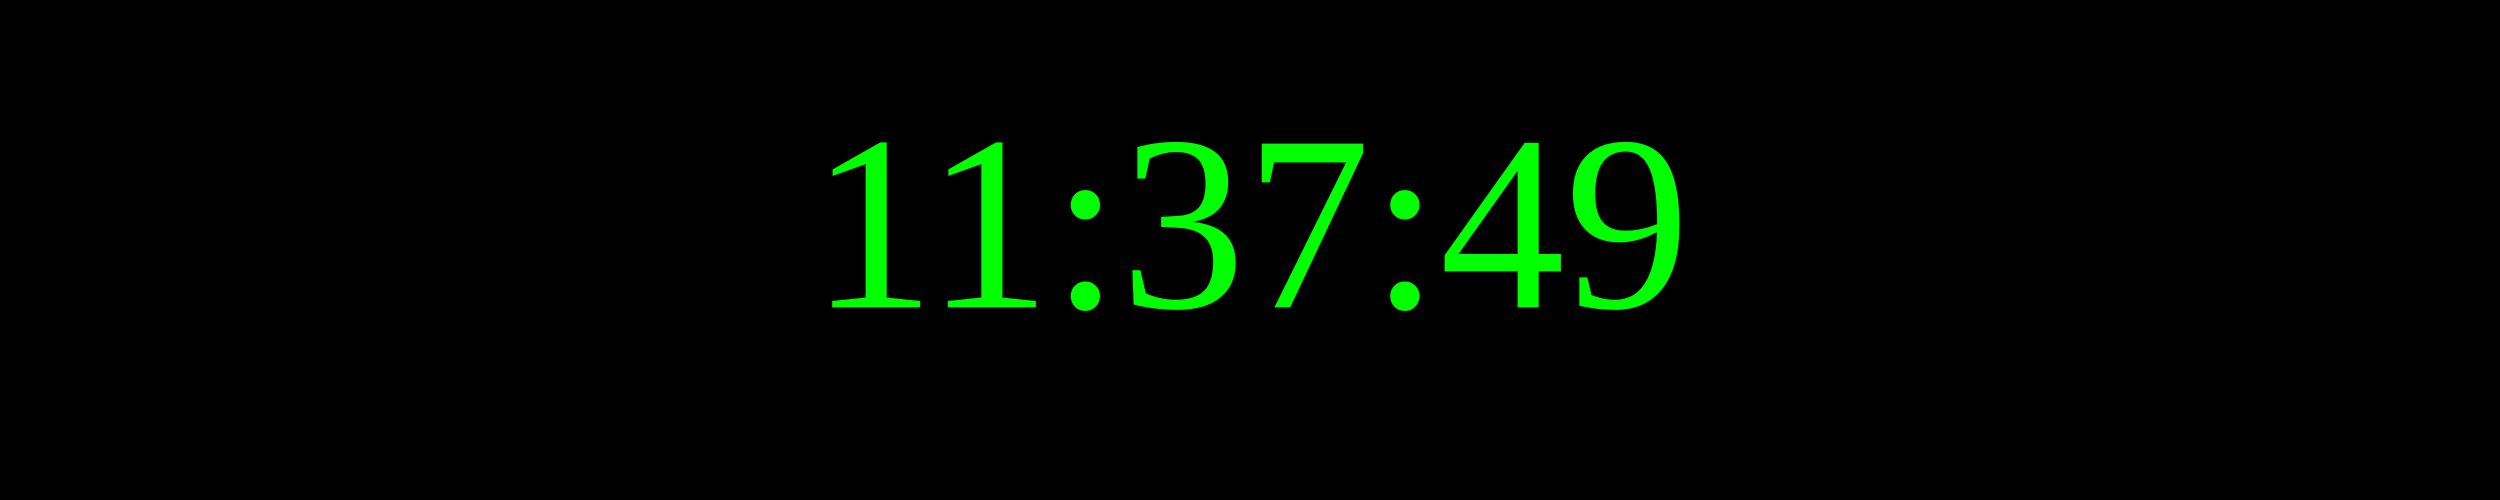
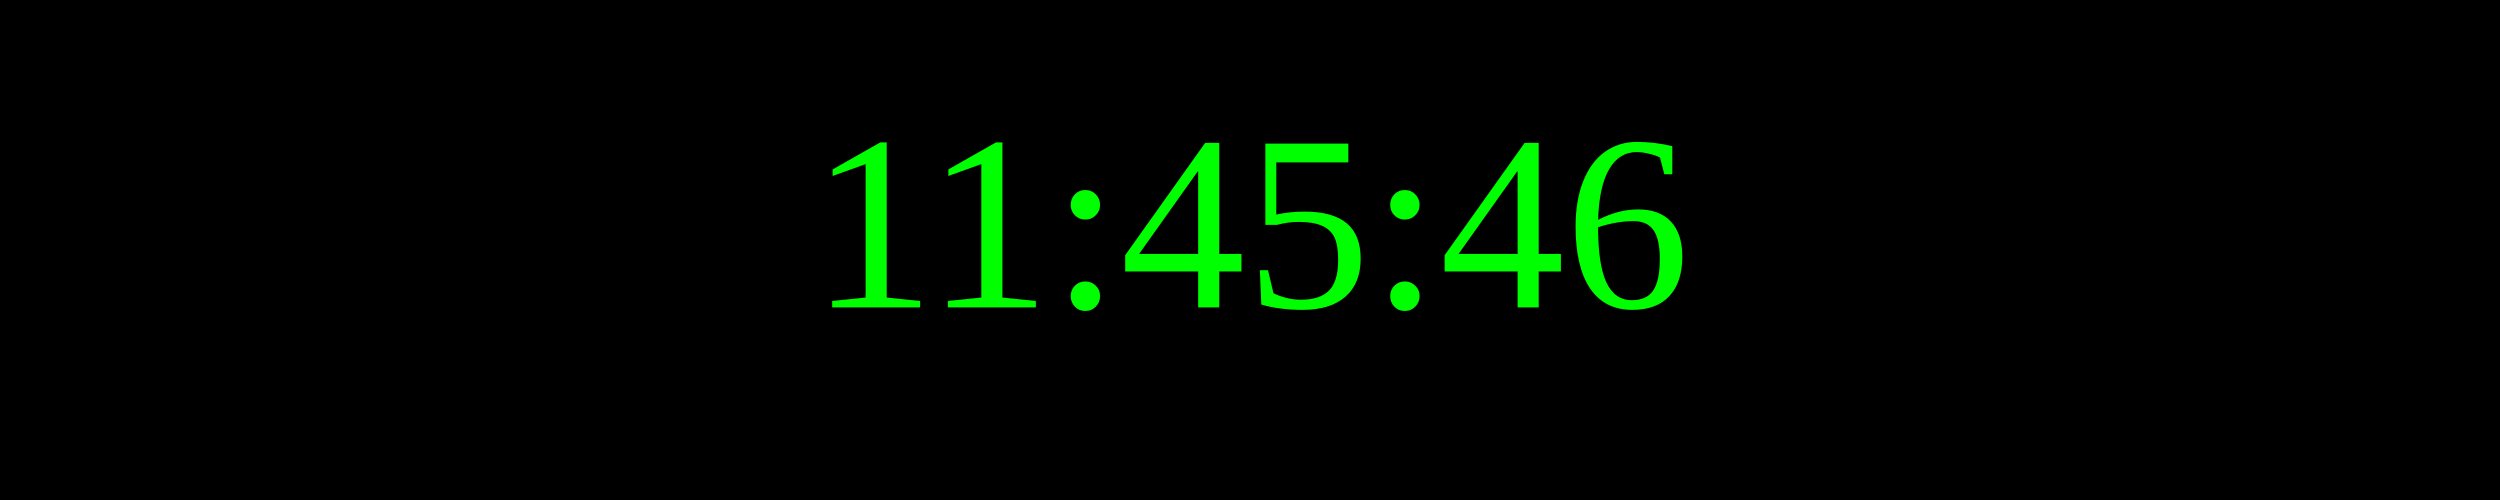
<svg xmlns="http://www.w3.org/2000/svg" width="250" height="50">
  <rect width="100%" height="100%" fill="black" />
  <text x="50%" y="50%" font-size="25" fill="lime" text-anchor="middle" dominant-baseline="middle">
- 11:37:49
+ 11:45:46
</text>
</svg>
